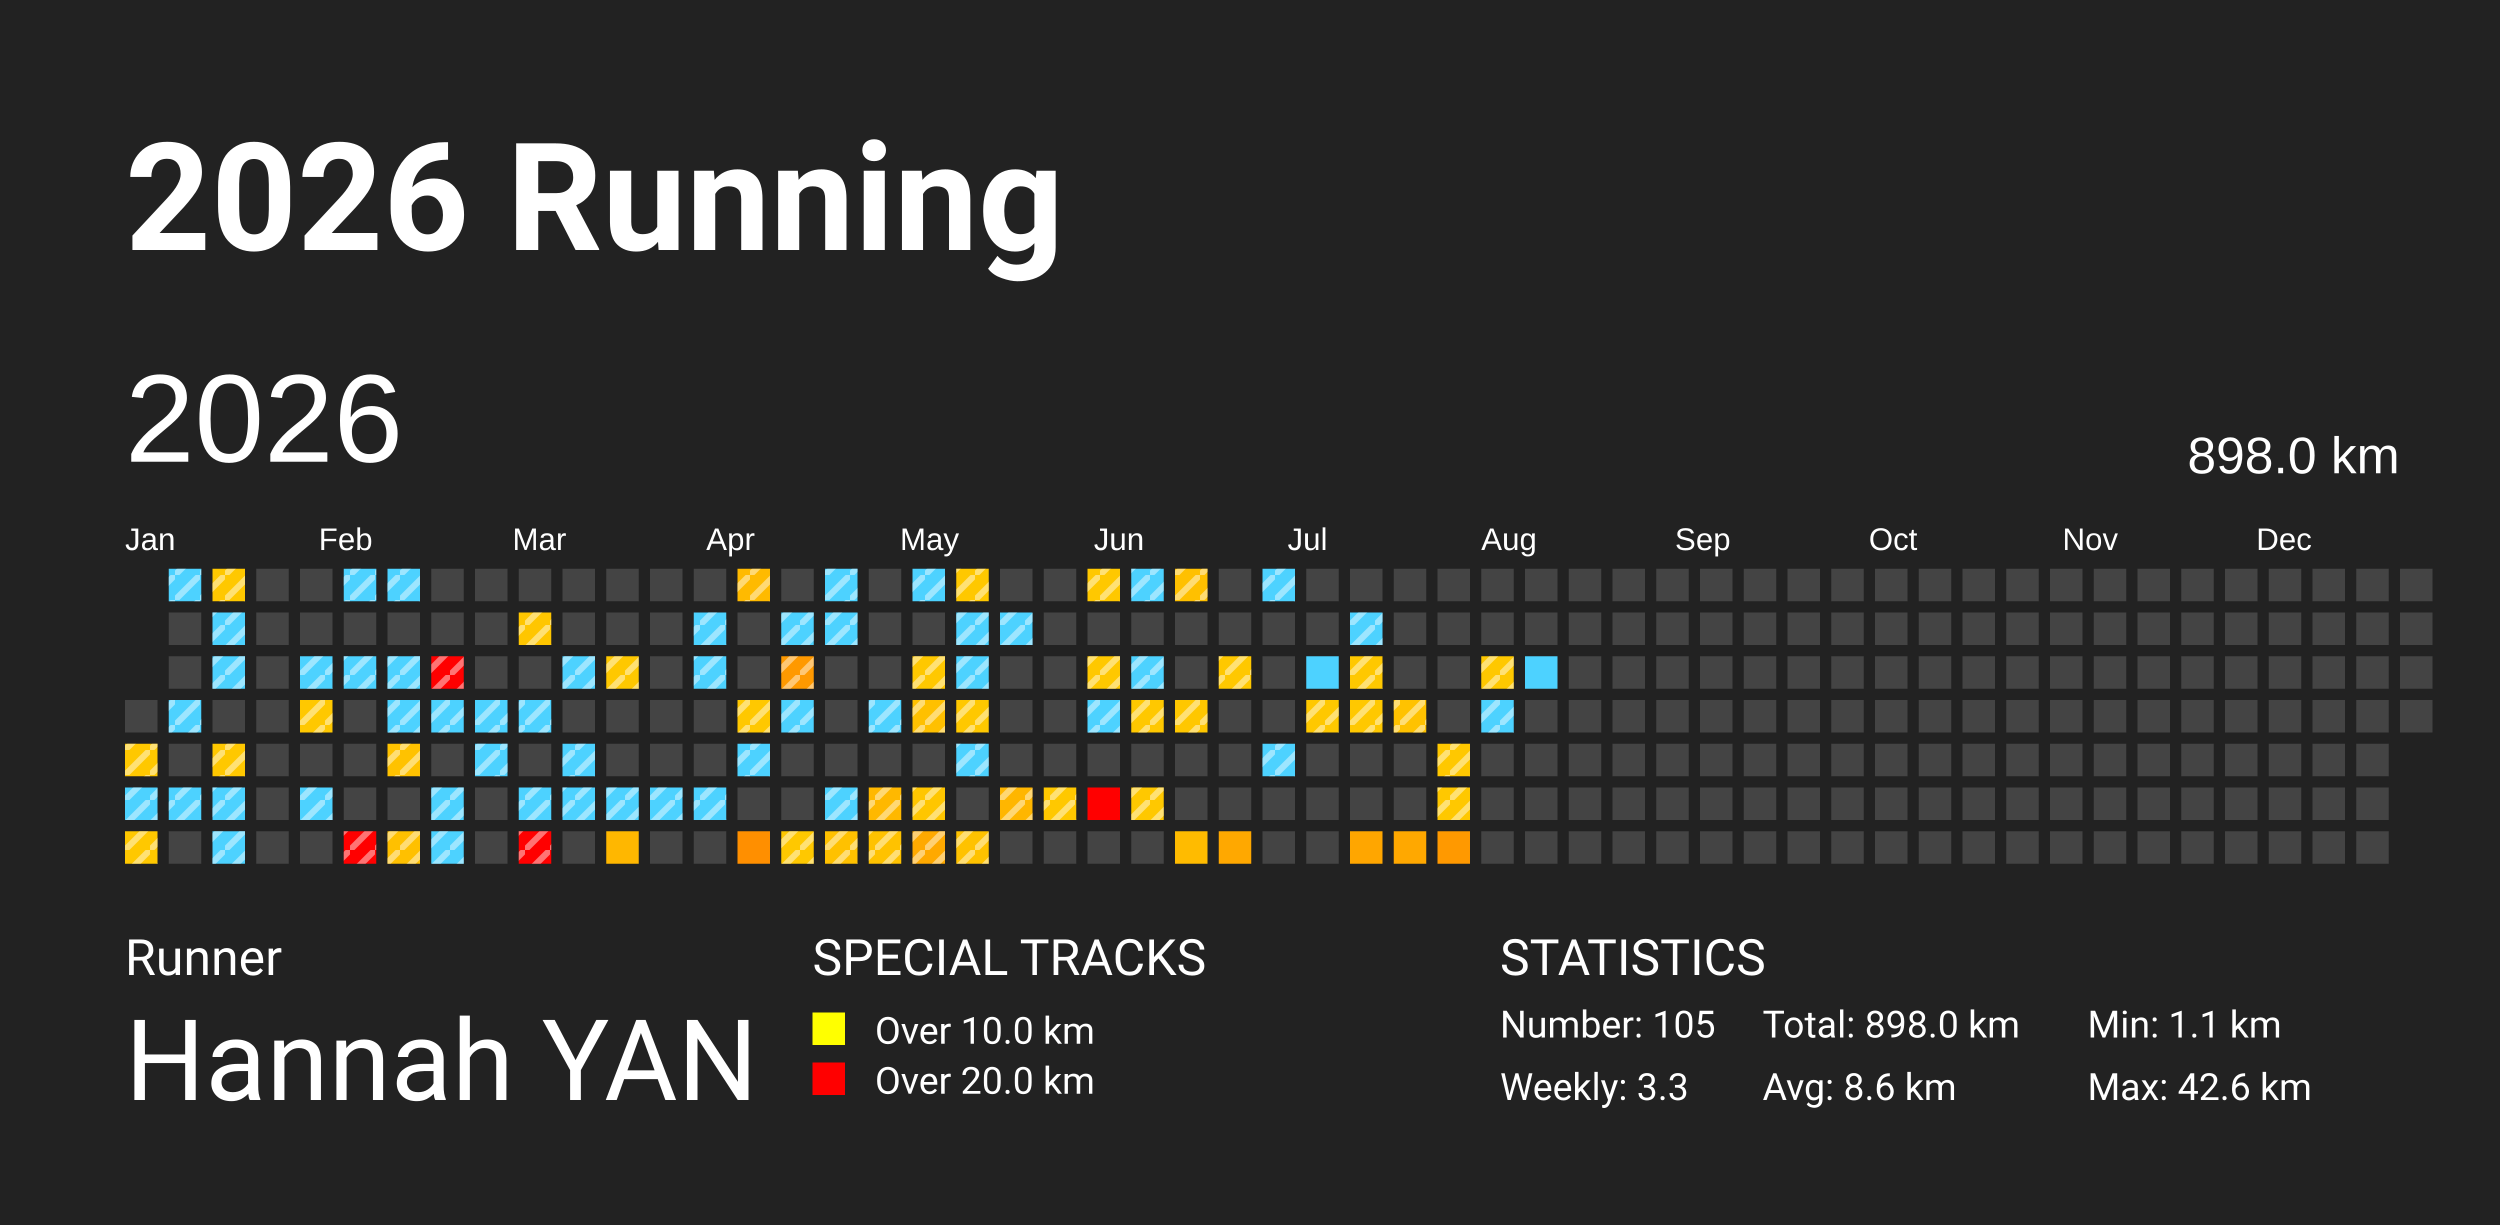
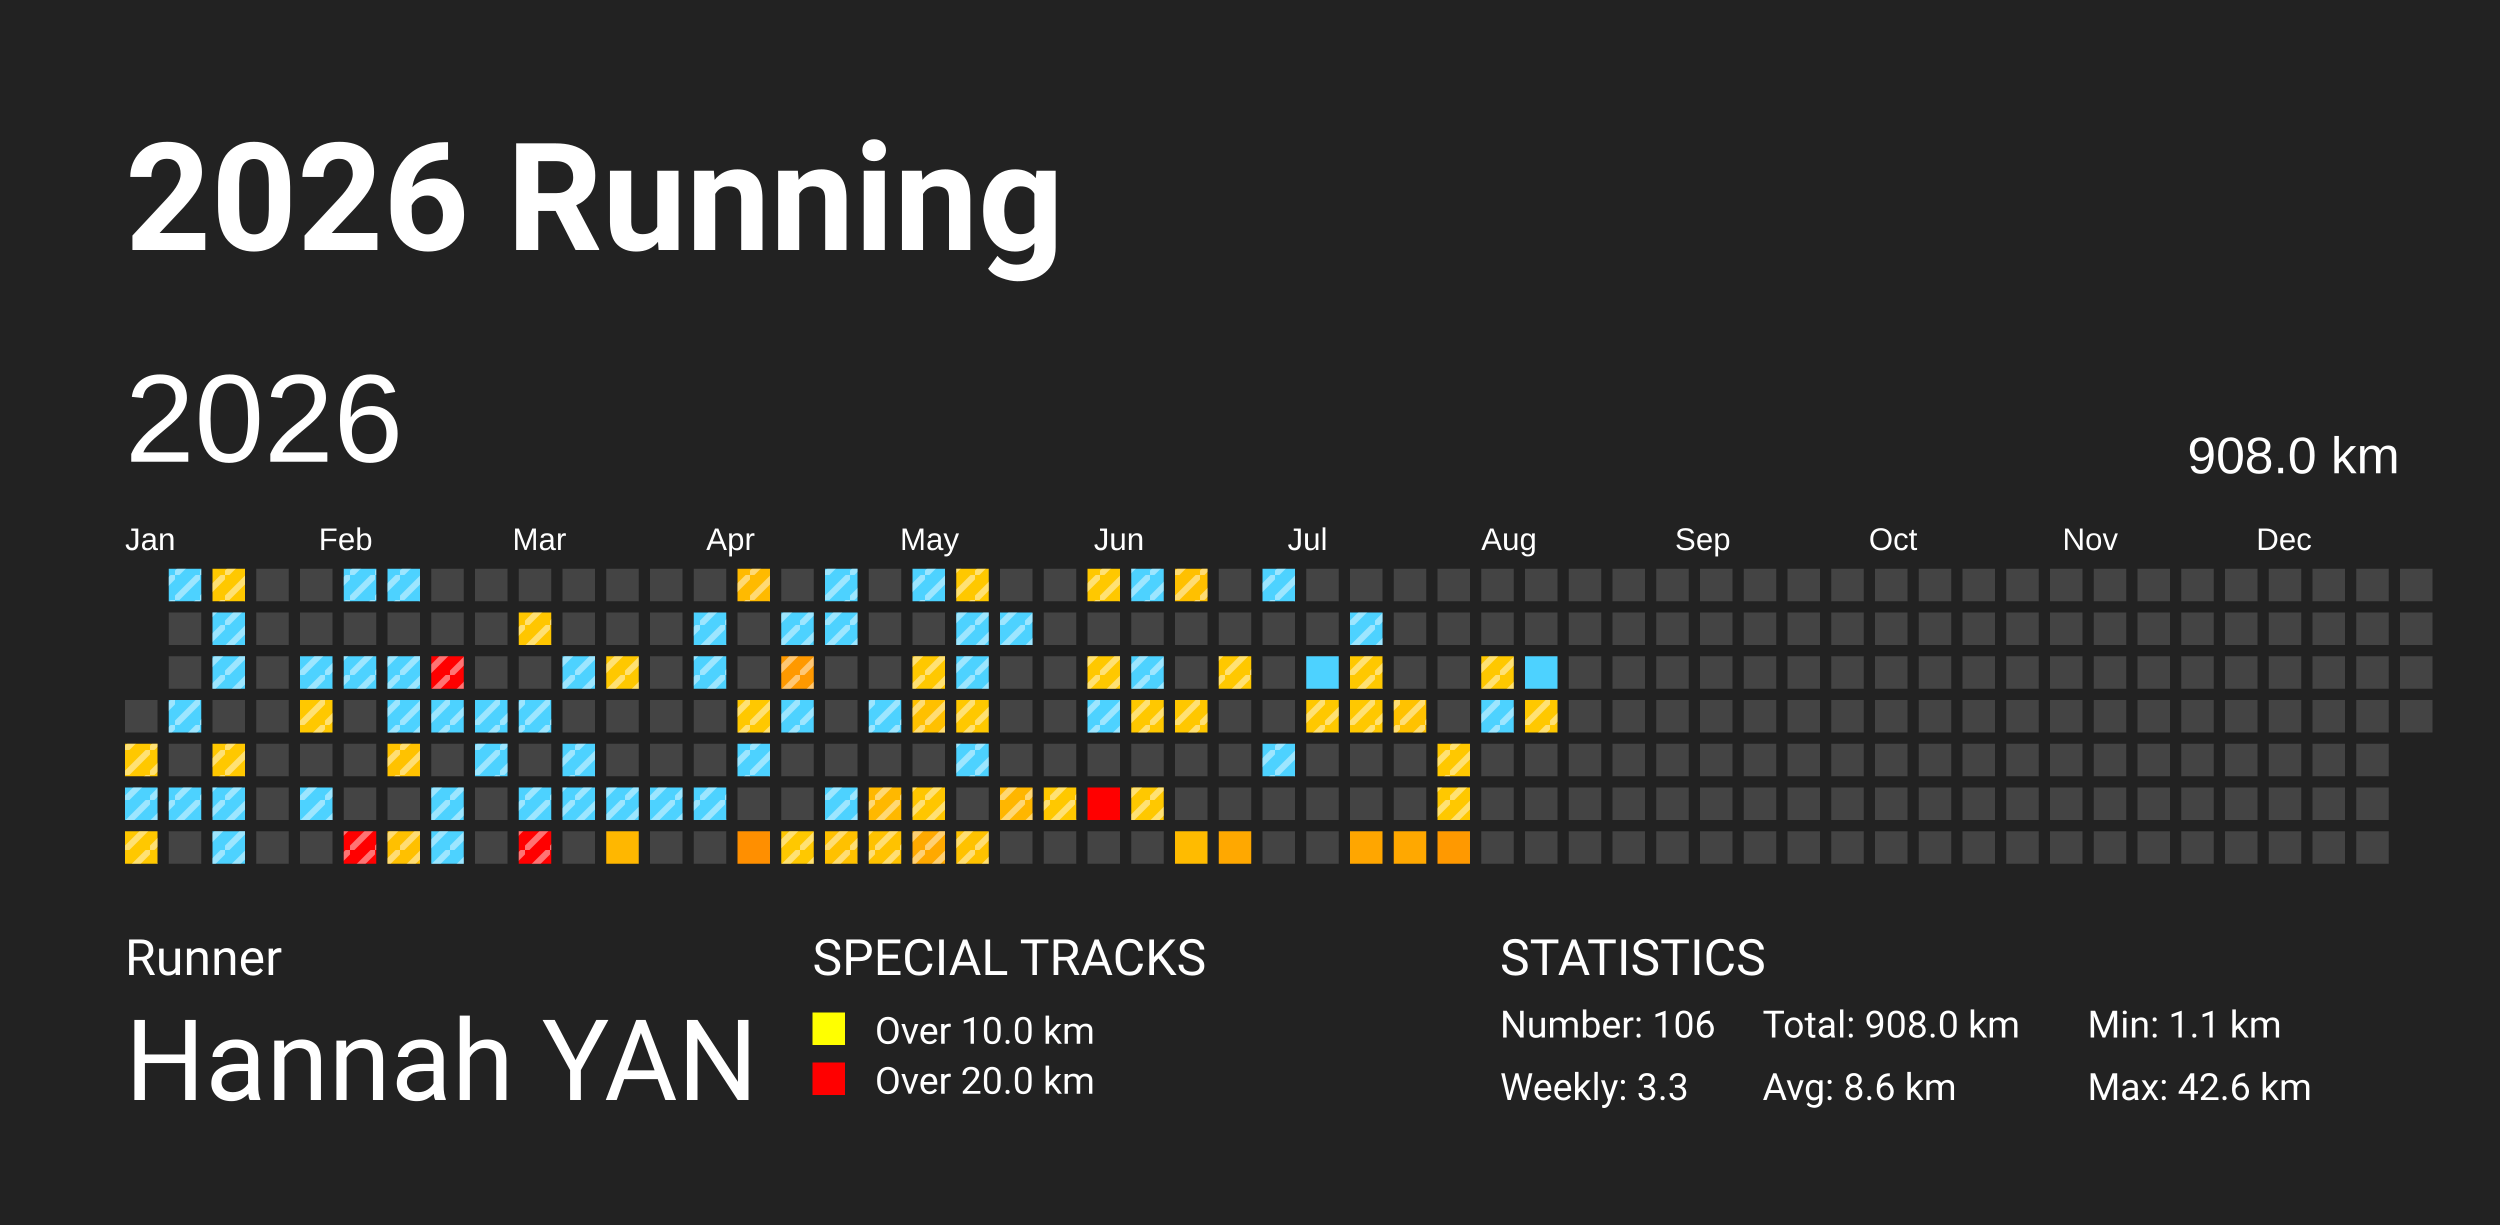
<svg xmlns="http://www.w3.org/2000/svg" baseProfile="full" height="98mm" version="1.1" viewBox="0,0,200,98" width="200mm">
  <defs>
    <pattern height="2" id="indoor-stripe" patternUnits="userSpaceOnUse" width="2">
      <line stroke="white" stroke-opacity="0.45" stroke-width="0.5" x1="0" x2="2" y1="2" y2="0" />
    </pattern>
  </defs>
  <rect fill="#222222" height="98" width="200" x="0" y="0" />
  <text fill="#FFFFFF" style="font-size:12px; font-family:-apple-system, BlinkMacSystemFont, 'Segoe UI', Roboto, 'Helvetica Neue', Arial, sans-serif; font-weight:bold;" x="10" y="20">2026 Running</text>
  <text fill="#FFFFFF" style="font-size:4px; font-family:-apple-system, BlinkMacSystemFont, 'Segoe UI', Roboto, 'Helvetica Neue', Arial, sans-serif;" x="10" y="78">Runner</text>
  <text fill="#FFFFFF" style="font-size:9px; font-family:-apple-system, BlinkMacSystemFont, 'Segoe UI', Roboto, 'Helvetica Neue', Arial, sans-serif;" x="10" y="88">Hannah YAN</text>
  <text fill="#FFFFFF" style="font-size:4px; font-family:-apple-system, BlinkMacSystemFont, 'Segoe UI', Roboto, 'Helvetica Neue', Arial, sans-serif;" x="65" y="78">SPECIAL TRACKS</text>
  <rect fill="yellow" height="2.6" width="2.6" x="65" y="81" />
  <text fill="#FFFFFF" style="font-size:3px; font-family:-apple-system, BlinkMacSystemFont, 'Segoe UI', Roboto, 'Helvetica Neue', Arial, sans-serif;" x="70" y="83.5">Over 10.0 km</text>
  <rect fill="red" height="2.6" width="2.6" x="65" y="85" />
  <text fill="#FFFFFF" style="font-size:3px; font-family:-apple-system, BlinkMacSystemFont, 'Segoe UI', Roboto, 'Helvetica Neue', Arial, sans-serif;" x="70" y="87.5">Over 20.0 km</text>
  <text fill="#FFFFFF" style="font-size:4px; font-family:-apple-system, BlinkMacSystemFont, 'Segoe UI', Roboto, 'Helvetica Neue', Arial, sans-serif;" x="120" y="78">STATISTICS</text>
-   <text fill="#FFFFFF" style="font-size:3px; font-family:-apple-system, BlinkMacSystemFont, 'Segoe UI', Roboto, 'Helvetica Neue', Arial, sans-serif;" x="120" y="83">Number: 105</text>
+   <text fill="#FFFFFF" style="font-size:3px; font-family:-apple-system, BlinkMacSystemFont, 'Segoe UI', Roboto, 'Helvetica Neue', Arial, sans-serif;" x="120" y="83">Number: 106</text>
  <text fill="#FFFFFF" style="font-size:3px; font-family:-apple-system, BlinkMacSystemFont, 'Segoe UI', Roboto, 'Helvetica Neue', Arial, sans-serif;" x="120" y="88">Weekly: 3.3</text>
-   <text fill="#FFFFFF" style="font-size:3px; font-family:-apple-system, BlinkMacSystemFont, 'Segoe UI', Roboto, 'Helvetica Neue', Arial, sans-serif;" x="141" y="83">Total: 898.0 km</text>
+   <text fill="#FFFFFF" style="font-size:3px; font-family:-apple-system, BlinkMacSystemFont, 'Segoe UI', Roboto, 'Helvetica Neue', Arial, sans-serif;" x="141" y="83">Total: 908.0 km</text>
  <text fill="#FFFFFF" style="font-size:3px; font-family:-apple-system, BlinkMacSystemFont, 'Segoe UI', Roboto, 'Helvetica Neue', Arial, sans-serif;" x="141" y="88">Avg: 8.6 km</text>
  <text fill="#FFFFFF" style="font-size:3px; font-family:-apple-system, BlinkMacSystemFont, 'Segoe UI', Roboto, 'Helvetica Neue', Arial, sans-serif;" x="167" y="83">Min: 1.1 km</text>
  <text fill="#FFFFFF" style="font-size:3px; font-family:-apple-system, BlinkMacSystemFont, 'Segoe UI', Roboto, 'Helvetica Neue', Arial, sans-serif;" x="167" y="88">Max: 42.6 km</text>
  <text dominant-baseline="hanging" fill="#FFFFFF" style="font-size:10.0px; font-family:Arial;" x="10" y="30">2026</text>
-   <text dominant-baseline="hanging" fill="#FFFFFF" style="font-size:4.125px; font-family:Arial;" x="175" y="35">898.0 km</text>
+   <text dominant-baseline="hanging" fill="#FFFFFF" style="font-size:4.125px; font-family:Arial;" x="175" y="35">908.0 km</text>
  <text fill="#FFFFFF" style="font-size:2.5px; font-family:Arial" x="10.0" y="44">Jan</text>
  <text fill="#FFFFFF" style="font-size:2.5px; font-family:Arial" x="25.5" y="44">Feb</text>
  <text fill="#FFFFFF" style="font-size:2.5px; font-family:Arial" x="41.0" y="44">Mar</text>
  <text fill="#FFFFFF" style="font-size:2.5px; font-family:Arial" x="56.5" y="44">Apr</text>
  <text fill="#FFFFFF" style="font-size:2.5px; font-family:Arial" x="72.0" y="44">May</text>
  <text fill="#FFFFFF" style="font-size:2.5px; font-family:Arial" x="87.5" y="44">Jun</text>
  <text fill="#FFFFFF" style="font-size:2.5px; font-family:Arial" x="103.0" y="44">Jul</text>
  <text fill="#FFFFFF" style="font-size:2.5px; font-family:Arial" x="118.5" y="44">Aug</text>
  <text fill="#FFFFFF" style="font-size:2.5px; font-family:Arial" x="134.0" y="44">Sep</text>
  <text fill="#FFFFFF" style="font-size:2.5px; font-family:Arial" x="149.5" y="44">Oct</text>
  <text fill="#FFFFFF" style="font-size:2.5px; font-family:Arial" x="165.0" y="44">Nov</text>
  <text fill="#FFFFFF" style="font-size:2.5px; font-family:Arial" x="180.5" y="44">Dec</text>
  <rect fill="#444444" height="2.6" width="2.6" x="10.0" y="56.0" />
  <rect fill="#ffc800" height="2.6" width="2.6" x="10.0" y="59.5" />
  <rect fill="url(#indoor-stripe)" height="2.6" style="pointer-events: none;" width="2.6" x="10.0" y="59.5" />
  <rect fill="#4dd2ff" height="2.6" width="2.6" x="10.0" y="63.0" />
  <rect fill="url(#indoor-stripe)" height="2.6" style="pointer-events: none;" width="2.6" x="10.0" y="63.0" />
  <rect fill="#ffc800" height="2.6" width="2.6" x="10.0" y="66.5" />
  <rect fill="url(#indoor-stripe)" height="2.6" style="pointer-events: none;" width="2.6" x="10.0" y="66.5" />
  <rect fill="#4dd2ff" height="2.6" width="2.6" x="13.5" y="45.5" />
  <rect fill="url(#indoor-stripe)" height="2.6" style="pointer-events: none;" width="2.6" x="13.5" y="45.5" />
  <rect fill="#444444" height="2.6" width="2.6" x="13.5" y="49.0" />
  <rect fill="#444444" height="2.6" width="2.6" x="13.5" y="52.5" />
  <rect fill="#4dd2ff" height="2.6" width="2.6" x="13.5" y="56.0" />
  <rect fill="url(#indoor-stripe)" height="2.6" style="pointer-events: none;" width="2.6" x="13.5" y="56.0" />
  <rect fill="#444444" height="2.6" width="2.6" x="13.5" y="59.5" />
  <rect fill="#4dd2ff" height="2.6" width="2.6" x="13.5" y="63.0" />
  <rect fill="url(#indoor-stripe)" height="2.6" style="pointer-events: none;" width="2.6" x="13.5" y="63.0" />
  <rect fill="#444444" height="2.6" width="2.6" x="13.5" y="66.5" />
  <rect fill="#ffc800" height="2.6" width="2.6" x="17.0" y="45.5" />
  <rect fill="url(#indoor-stripe)" height="2.6" style="pointer-events: none;" width="2.6" x="17.0" y="45.5" />
  <rect fill="#4dd2ff" height="2.6" width="2.6" x="17.0" y="49.0" />
  <rect fill="url(#indoor-stripe)" height="2.6" style="pointer-events: none;" width="2.6" x="17.0" y="49.0" />
  <rect fill="#4dd2ff" height="2.6" width="2.6" x="17.0" y="52.5" />
  <rect fill="url(#indoor-stripe)" height="2.6" style="pointer-events: none;" width="2.6" x="17.0" y="52.5" />
  <rect fill="#444444" height="2.6" width="2.6" x="17.0" y="56.0" />
  <rect fill="#ffc800" height="2.6" width="2.6" x="17.0" y="59.5" />
  <rect fill="url(#indoor-stripe)" height="2.6" style="pointer-events: none;" width="2.6" x="17.0" y="59.5" />
  <rect fill="#4dd2ff" height="2.6" width="2.6" x="17.0" y="63.0" />
  <rect fill="url(#indoor-stripe)" height="2.6" style="pointer-events: none;" width="2.6" x="17.0" y="63.0" />
  <rect fill="#4dd2ff" height="2.6" width="2.6" x="17.0" y="66.5" />
  <rect fill="url(#indoor-stripe)" height="2.6" style="pointer-events: none;" width="2.6" x="17.0" y="66.5" />
  <rect fill="#444444" height="2.6" width="2.6" x="20.5" y="45.5" />
  <rect fill="#444444" height="2.6" width="2.6" x="20.5" y="49.0" />
  <rect fill="#444444" height="2.6" width="2.6" x="20.5" y="52.5" />
  <rect fill="#444444" height="2.6" width="2.6" x="20.5" y="56.0" />
  <rect fill="#444444" height="2.6" width="2.6" x="20.5" y="59.5" />
  <rect fill="#444444" height="2.6" width="2.6" x="20.5" y="63.0" />
  <rect fill="#444444" height="2.6" width="2.6" x="20.5" y="66.5" />
  <rect fill="#444444" height="2.6" width="2.6" x="24.0" y="45.5" />
  <rect fill="#444444" height="2.6" width="2.6" x="24.0" y="49.0" />
  <rect fill="#4dd2ff" height="2.6" width="2.6" x="24.0" y="52.5" />
  <rect fill="url(#indoor-stripe)" height="2.6" style="pointer-events: none;" width="2.6" x="24.0" y="52.5" />
  <rect fill="#ffc800" height="2.6" width="2.6" x="24.0" y="56.0" />
  <rect fill="url(#indoor-stripe)" height="2.6" style="pointer-events: none;" width="2.6" x="24.0" y="56.0" />
  <rect fill="#444444" height="2.6" width="2.6" x="24.0" y="59.5" />
  <rect fill="#4dd2ff" height="2.6" width="2.6" x="24.0" y="63.0" />
  <rect fill="url(#indoor-stripe)" height="2.6" style="pointer-events: none;" width="2.6" x="24.0" y="63.0" />
  <rect fill="#444444" height="2.6" width="2.6" x="24.0" y="66.5" />
  <rect fill="#4dd2ff" height="2.6" width="2.6" x="27.5" y="45.5" />
  <rect fill="url(#indoor-stripe)" height="2.6" style="pointer-events: none;" width="2.6" x="27.5" y="45.5" />
  <rect fill="#444444" height="2.6" width="2.6" x="27.5" y="49.0" />
  <rect fill="#4dd2ff" height="2.6" width="2.6" x="27.5" y="52.5" />
  <rect fill="url(#indoor-stripe)" height="2.6" style="pointer-events: none;" width="2.6" x="27.5" y="52.5" />
  <rect fill="#444444" height="2.6" width="2.6" x="27.5" y="56.0" />
  <rect fill="#444444" height="2.6" width="2.6" x="27.5" y="59.5" />
  <rect fill="#444444" height="2.6" width="2.6" x="27.5" y="63.0" />
  <rect fill="red" height="2.6" width="2.6" x="27.5" y="66.5" />
  <rect fill="url(#indoor-stripe)" height="2.6" style="pointer-events: none;" width="2.6" x="27.5" y="66.5" />
  <rect fill="#4dd2ff" height="2.6" width="2.6" x="31.0" y="45.5" />
  <rect fill="url(#indoor-stripe)" height="2.6" style="pointer-events: none;" width="2.6" x="31.0" y="45.5" />
  <rect fill="#444444" height="2.6" width="2.6" x="31.0" y="49.0" />
  <rect fill="#4dd2ff" height="2.6" width="2.6" x="31.0" y="52.5" />
  <rect fill="url(#indoor-stripe)" height="2.6" style="pointer-events: none;" width="2.6" x="31.0" y="52.5" />
  <rect fill="#4dd2ff" height="2.6" width="2.6" x="31.0" y="56.0" />
  <rect fill="url(#indoor-stripe)" height="2.6" style="pointer-events: none;" width="2.6" x="31.0" y="56.0" />
  <rect fill="#ffc200" height="2.6" width="2.6" x="31.0" y="59.5" />
  <rect fill="url(#indoor-stripe)" height="2.6" style="pointer-events: none;" width="2.6" x="31.0" y="59.5" />
  <rect fill="#444444" height="2.6" width="2.6" x="31.0" y="63.0" />
  <rect fill="#ffc000" height="2.6" width="2.6" x="31.0" y="66.5" />
  <rect fill="url(#indoor-stripe)" height="2.6" style="pointer-events: none;" width="2.6" x="31.0" y="66.5" />
  <rect fill="#444444" height="2.6" width="2.6" x="34.5" y="45.5" />
  <rect fill="#444444" height="2.6" width="2.6" x="34.5" y="49.0" />
  <rect fill="red" height="2.6" width="2.6" x="34.5" y="52.5" />
  <rect fill="url(#indoor-stripe)" height="2.6" style="pointer-events: none;" width="2.6" x="34.5" y="52.5" />
  <rect fill="#4dd2ff" height="2.6" width="2.6" x="34.5" y="56.0" />
  <rect fill="url(#indoor-stripe)" height="2.6" style="pointer-events: none;" width="2.6" x="34.5" y="56.0" />
  <rect fill="#444444" height="2.6" width="2.6" x="34.5" y="59.5" />
  <rect fill="#4dd2ff" height="2.6" width="2.6" x="34.5" y="63.0" />
  <rect fill="url(#indoor-stripe)" height="2.6" style="pointer-events: none;" width="2.6" x="34.5" y="63.0" />
  <rect fill="#4dd2ff" height="2.6" width="2.6" x="34.5" y="66.5" />
  <rect fill="url(#indoor-stripe)" height="2.6" style="pointer-events: none;" width="2.6" x="34.5" y="66.5" />
  <rect fill="#444444" height="2.6" width="2.6" x="38.0" y="45.5" />
  <rect fill="#444444" height="2.6" width="2.6" x="38.0" y="49.0" />
  <rect fill="#444444" height="2.6" width="2.6" x="38.0" y="52.5" />
  <rect fill="#4dd2ff" height="2.6" width="2.6" x="38.0" y="56.0" />
  <rect fill="url(#indoor-stripe)" height="2.6" style="pointer-events: none;" width="2.6" x="38.0" y="56.0" />
  <rect fill="#4dd2ff" height="2.6" width="2.6" x="38.0" y="59.5" />
  <rect fill="url(#indoor-stripe)" height="2.6" style="pointer-events: none;" width="2.6" x="38.0" y="59.5" />
  <rect fill="#444444" height="2.6" width="2.6" x="38.0" y="63.0" />
  <rect fill="#444444" height="2.6" width="2.6" x="38.0" y="66.5" />
  <rect fill="#444444" height="2.6" width="2.6" x="41.5" y="45.5" />
  <rect fill="#ffc600" height="2.6" width="2.6" x="41.5" y="49.0" />
  <rect fill="url(#indoor-stripe)" height="2.6" style="pointer-events: none;" width="2.6" x="41.5" y="49.0" />
  <rect fill="#444444" height="2.6" width="2.6" x="41.5" y="52.5" />
  <rect fill="#4dd2ff" height="2.6" width="2.6" x="41.5" y="56.0" />
  <rect fill="url(#indoor-stripe)" height="2.6" style="pointer-events: none;" width="2.6" x="41.5" y="56.0" />
  <rect fill="#444444" height="2.6" width="2.6" x="41.5" y="59.5" />
  <rect fill="#4dd2ff" height="2.6" width="2.6" x="41.5" y="63.0" />
  <rect fill="url(#indoor-stripe)" height="2.6" style="pointer-events: none;" width="2.6" x="41.5" y="63.0" />
  <rect fill="red" height="2.6" width="2.6" x="41.5" y="66.5" />
  <rect fill="url(#indoor-stripe)" height="2.6" style="pointer-events: none;" width="2.6" x="41.5" y="66.5" />
  <rect fill="#444444" height="2.6" width="2.6" x="45.0" y="45.5" />
  <rect fill="#444444" height="2.6" width="2.6" x="45.0" y="49.0" />
  <rect fill="#4dd2ff" height="2.6" width="2.6" x="45.0" y="52.5" />
  <rect fill="url(#indoor-stripe)" height="2.6" style="pointer-events: none;" width="2.6" x="45.0" y="52.5" />
  <rect fill="#444444" height="2.6" width="2.6" x="45.0" y="56.0" />
  <rect fill="#4dd2ff" height="2.6" width="2.6" x="45.0" y="59.5" />
  <rect fill="url(#indoor-stripe)" height="2.6" style="pointer-events: none;" width="2.6" x="45.0" y="59.5" />
  <rect fill="#4dd2ff" height="2.6" width="2.6" x="45.0" y="63.0" />
  <rect fill="url(#indoor-stripe)" height="2.6" style="pointer-events: none;" width="2.6" x="45.0" y="63.0" />
  <rect fill="#444444" height="2.6" width="2.6" x="45.0" y="66.5" />
  <rect fill="#444444" height="2.6" width="2.6" x="48.5" y="45.5" />
  <rect fill="#444444" height="2.6" width="2.6" x="48.5" y="49.0" />
  <rect fill="#ffc800" height="2.6" width="2.6" x="48.5" y="52.5" />
  <rect fill="url(#indoor-stripe)" height="2.6" style="pointer-events: none;" width="2.6" x="48.5" y="52.5" />
  <rect fill="#444444" height="2.6" width="2.6" x="48.5" y="56.0" />
  <rect fill="#444444" height="2.6" width="2.6" x="48.5" y="59.5" />
  <rect fill="#4dd2ff" height="2.6" width="2.6" x="48.5" y="63.0" />
  <rect fill="url(#indoor-stripe)" height="2.6" style="pointer-events: none;" width="2.6" x="48.5" y="63.0" />
  <rect fill="#ffb700" height="2.6" width="2.6" x="48.5" y="66.5" />
  <rect fill="#444444" height="2.6" width="2.6" x="52.0" y="45.5" />
  <rect fill="#444444" height="2.6" width="2.6" x="52.0" y="49.0" />
  <rect fill="#444444" height="2.6" width="2.6" x="52.0" y="52.5" />
  <rect fill="#444444" height="2.6" width="2.6" x="52.0" y="56.0" />
  <rect fill="#444444" height="2.6" width="2.6" x="52.0" y="59.5" />
  <rect fill="#4dd2ff" height="2.6" width="2.6" x="52.0" y="63.0" />
  <rect fill="url(#indoor-stripe)" height="2.6" style="pointer-events: none;" width="2.6" x="52.0" y="63.0" />
  <rect fill="#444444" height="2.6" width="2.6" x="52.0" y="66.5" />
  <rect fill="#444444" height="2.6" width="2.6" x="55.5" y="45.5" />
  <rect fill="#4dd2ff" height="2.6" width="2.6" x="55.5" y="49.0" />
  <rect fill="url(#indoor-stripe)" height="2.6" style="pointer-events: none;" width="2.6" x="55.5" y="49.0" />
  <rect fill="#4dd2ff" height="2.6" width="2.6" x="55.5" y="52.5" />
  <rect fill="url(#indoor-stripe)" height="2.6" style="pointer-events: none;" width="2.6" x="55.5" y="52.5" />
  <rect fill="#444444" height="2.6" width="2.6" x="55.5" y="56.0" />
  <rect fill="#444444" height="2.6" width="2.6" x="55.5" y="59.5" />
  <rect fill="#4dd2ff" height="2.6" width="2.6" x="55.5" y="63.0" />
  <rect fill="url(#indoor-stripe)" height="2.6" style="pointer-events: none;" width="2.6" x="55.5" y="63.0" />
  <rect fill="#444444" height="2.6" width="2.6" x="55.5" y="66.5" />
  <rect fill="#ffba00" height="2.6" width="2.6" x="59.0" y="45.5" />
  <rect fill="url(#indoor-stripe)" height="2.6" style="pointer-events: none;" width="2.6" x="59.0" y="45.5" />
  <rect fill="#444444" height="2.6" width="2.6" x="59.0" y="49.0" />
  <rect fill="#444444" height="2.6" width="2.6" x="59.0" y="52.5" />
  <rect fill="#ffc800" height="2.6" width="2.6" x="59.0" y="56.0" />
  <rect fill="url(#indoor-stripe)" height="2.6" style="pointer-events: none;" width="2.6" x="59.0" y="56.0" />
  <rect fill="#4dd2ff" height="2.6" width="2.6" x="59.0" y="59.5" />
  <rect fill="url(#indoor-stripe)" height="2.6" style="pointer-events: none;" width="2.6" x="59.0" y="59.5" />
  <rect fill="#444444" height="2.6" width="2.6" x="59.0" y="63.0" />
  <rect fill="#ff8f00" height="2.6" width="2.6" x="59.0" y="66.5" />
  <rect fill="#444444" height="2.6" width="2.6" x="62.5" y="45.5" />
  <rect fill="#4dd2ff" height="2.6" width="2.6" x="62.5" y="49.0" />
  <rect fill="url(#indoor-stripe)" height="2.6" style="pointer-events: none;" width="2.6" x="62.5" y="49.0" />
  <rect fill="#ff9900" height="2.6" width="2.6" x="62.5" y="52.5" />
  <rect fill="url(#indoor-stripe)" height="2.6" style="pointer-events: none;" width="2.6" x="62.5" y="52.5" />
  <rect fill="#4dd2ff" height="2.6" width="2.6" x="62.5" y="56.0" />
  <rect fill="url(#indoor-stripe)" height="2.6" style="pointer-events: none;" width="2.6" x="62.5" y="56.0" />
  <rect fill="#444444" height="2.6" width="2.6" x="62.5" y="59.5" />
  <rect fill="#444444" height="2.6" width="2.6" x="62.5" y="63.0" />
  <rect fill="#ffc800" height="2.6" width="2.6" x="62.5" y="66.5" />
  <rect fill="url(#indoor-stripe)" height="2.6" style="pointer-events: none;" width="2.6" x="62.5" y="66.5" />
  <rect fill="#4dd2ff" height="2.6" width="2.6" x="66.0" y="45.5" />
  <rect fill="url(#indoor-stripe)" height="2.6" style="pointer-events: none;" width="2.6" x="66.0" y="45.5" />
  <rect fill="#4dd2ff" height="2.6" width="2.6" x="66.0" y="49.0" />
  <rect fill="url(#indoor-stripe)" height="2.6" style="pointer-events: none;" width="2.6" x="66.0" y="49.0" />
  <rect fill="#444444" height="2.6" width="2.6" x="66.0" y="52.5" />
  <rect fill="#444444" height="2.6" width="2.6" x="66.0" y="56.0" />
  <rect fill="#444444" height="2.6" width="2.6" x="66.0" y="59.5" />
  <rect fill="#4dd2ff" height="2.6" width="2.6" x="66.0" y="63.0" />
  <rect fill="url(#indoor-stripe)" height="2.6" style="pointer-events: none;" width="2.6" x="66.0" y="63.0" />
  <rect fill="#ffc100" height="2.6" width="2.6" x="66.0" y="66.5" />
  <rect fill="url(#indoor-stripe)" height="2.6" style="pointer-events: none;" width="2.6" x="66.0" y="66.5" />
  <rect fill="#444444" height="2.6" width="2.6" x="69.5" y="45.5" />
  <rect fill="#444444" height="2.6" width="2.6" x="69.5" y="49.0" />
  <rect fill="#444444" height="2.6" width="2.6" x="69.5" y="52.5" />
  <rect fill="#4dd2ff" height="2.6" width="2.6" x="69.5" y="56.0" />
  <rect fill="url(#indoor-stripe)" height="2.6" style="pointer-events: none;" width="2.6" x="69.5" y="56.0" />
  <rect fill="#444444" height="2.6" width="2.6" x="69.5" y="59.5" />
  <rect fill="#ffb800" height="2.6" width="2.6" x="69.5" y="63.0" />
  <rect fill="url(#indoor-stripe)" height="2.6" style="pointer-events: none;" width="2.6" x="69.5" y="63.0" />
  <rect fill="#ffc200" height="2.6" width="2.6" x="69.5" y="66.5" />
  <rect fill="url(#indoor-stripe)" height="2.6" style="pointer-events: none;" width="2.6" x="69.5" y="66.5" />
  <rect fill="#4dd2ff" height="2.6" width="2.6" x="73.0" y="45.5" />
  <rect fill="url(#indoor-stripe)" height="2.6" style="pointer-events: none;" width="2.6" x="73.0" y="45.5" />
  <rect fill="#444444" height="2.6" width="2.6" x="73.0" y="49.0" />
  <rect fill="#ffc800" height="2.6" width="2.6" x="73.0" y="52.5" />
  <rect fill="url(#indoor-stripe)" height="2.6" style="pointer-events: none;" width="2.6" x="73.0" y="52.5" />
  <rect fill="#ffc000" height="2.6" width="2.6" x="73.0" y="56.0" />
  <rect fill="url(#indoor-stripe)" height="2.6" style="pointer-events: none;" width="2.6" x="73.0" y="56.0" />
  <rect fill="#444444" height="2.6" width="2.6" x="73.0" y="59.5" />
  <rect fill="#ffc600" height="2.6" width="2.6" x="73.0" y="63.0" />
  <rect fill="url(#indoor-stripe)" height="2.6" style="pointer-events: none;" width="2.6" x="73.0" y="63.0" />
  <rect fill="#ffa900" height="2.6" width="2.6" x="73.0" y="66.5" />
  <rect fill="url(#indoor-stripe)" height="2.6" style="pointer-events: none;" width="2.6" x="73.0" y="66.5" />
  <rect fill="#ffc800" height="2.6" width="2.6" x="76.5" y="45.5" />
  <rect fill="url(#indoor-stripe)" height="2.6" style="pointer-events: none;" width="2.6" x="76.5" y="45.5" />
  <rect fill="#4dd2ff" height="2.6" width="2.6" x="76.5" y="49.0" />
  <rect fill="url(#indoor-stripe)" height="2.6" style="pointer-events: none;" width="2.6" x="76.5" y="49.0" />
  <rect fill="#4dd2ff" height="2.6" width="2.6" x="76.5" y="52.5" />
  <rect fill="url(#indoor-stripe)" height="2.6" style="pointer-events: none;" width="2.6" x="76.5" y="52.5" />
  <rect fill="#ffc800" height="2.6" width="2.6" x="76.5" y="56.0" />
  <rect fill="url(#indoor-stripe)" height="2.6" style="pointer-events: none;" width="2.6" x="76.5" y="56.0" />
  <rect fill="#4dd2ff" height="2.6" width="2.6" x="76.5" y="59.5" />
  <rect fill="url(#indoor-stripe)" height="2.6" style="pointer-events: none;" width="2.6" x="76.5" y="59.5" />
  <rect fill="#444444" height="2.6" width="2.6" x="76.5" y="63.0" />
  <rect fill="#ffc200" height="2.6" width="2.6" x="76.5" y="66.5" />
  <rect fill="url(#indoor-stripe)" height="2.6" style="pointer-events: none;" width="2.6" x="76.5" y="66.5" />
  <rect fill="#444444" height="2.6" width="2.6" x="80.0" y="45.5" />
  <rect fill="#4dd2ff" height="2.6" width="2.6" x="80.0" y="49.0" />
  <rect fill="url(#indoor-stripe)" height="2.6" style="pointer-events: none;" width="2.6" x="80.0" y="49.0" />
  <rect fill="#444444" height="2.6" width="2.6" x="80.0" y="52.5" />
  <rect fill="#444444" height="2.6" width="2.6" x="80.0" y="56.0" />
  <rect fill="#444444" height="2.6" width="2.6" x="80.0" y="59.5" />
  <rect fill="#ffb600" height="2.6" width="2.6" x="80.0" y="63.0" />
  <rect fill="url(#indoor-stripe)" height="2.6" style="pointer-events: none;" width="2.6" x="80.0" y="63.0" />
  <rect fill="#444444" height="2.6" width="2.6" x="80.0" y="66.5" />
  <rect fill="#444444" height="2.6" width="2.6" x="83.5" y="45.5" />
  <rect fill="#444444" height="2.6" width="2.6" x="83.5" y="49.0" />
  <rect fill="#444444" height="2.6" width="2.6" x="83.5" y="52.5" />
  <rect fill="#444444" height="2.6" width="2.6" x="83.5" y="56.0" />
  <rect fill="#444444" height="2.6" width="2.6" x="83.5" y="59.5" />
  <rect fill="#ffc800" height="2.6" width="2.6" x="83.5" y="63.0" />
  <rect fill="url(#indoor-stripe)" height="2.6" style="pointer-events: none;" width="2.6" x="83.5" y="63.0" />
  <rect fill="#444444" height="2.6" width="2.6" x="83.5" y="66.5" />
  <rect fill="#ffc800" height="2.6" width="2.6" x="87.0" y="45.5" />
  <rect fill="url(#indoor-stripe)" height="2.6" style="pointer-events: none;" width="2.6" x="87.0" y="45.5" />
  <rect fill="#444444" height="2.6" width="2.6" x="87.0" y="49.0" />
  <rect fill="#ffc800" height="2.6" width="2.6" x="87.0" y="52.5" />
  <rect fill="url(#indoor-stripe)" height="2.6" style="pointer-events: none;" width="2.6" x="87.0" y="52.5" />
  <rect fill="#4dd2ff" height="2.6" width="2.6" x="87.0" y="56.0" />
  <rect fill="url(#indoor-stripe)" height="2.6" style="pointer-events: none;" width="2.6" x="87.0" y="56.0" />
  <rect fill="#444444" height="2.6" width="2.6" x="87.0" y="59.5" />
  <rect fill="red" height="2.6" width="2.6" x="87.0" y="63.0" />
  <rect fill="#444444" height="2.6" width="2.6" x="87.0" y="66.5" />
  <rect fill="#4dd2ff" height="2.6" width="2.6" x="90.5" y="45.5" />
  <rect fill="url(#indoor-stripe)" height="2.6" style="pointer-events: none;" width="2.6" x="90.5" y="45.5" />
  <rect fill="#444444" height="2.6" width="2.6" x="90.5" y="49.0" />
  <rect fill="#4dd2ff" height="2.6" width="2.6" x="90.5" y="52.5" />
  <rect fill="url(#indoor-stripe)" height="2.6" style="pointer-events: none;" width="2.6" x="90.5" y="52.5" />
  <rect fill="#ffc800" height="2.6" width="2.6" x="90.5" y="56.0" />
  <rect fill="url(#indoor-stripe)" height="2.6" style="pointer-events: none;" width="2.6" x="90.5" y="56.0" />
  <rect fill="#444444" height="2.6" width="2.6" x="90.5" y="59.5" />
  <rect fill="#ffc800" height="2.6" width="2.6" x="90.5" y="63.0" />
  <rect fill="url(#indoor-stripe)" height="2.6" style="pointer-events: none;" width="2.6" x="90.5" y="63.0" />
  <rect fill="#444444" height="2.6" width="2.6" x="90.5" y="66.5" />
  <rect fill="#ffc000" height="2.6" width="2.6" x="94.0" y="45.5" />
  <rect fill="url(#indoor-stripe)" height="2.6" style="pointer-events: none;" width="2.6" x="94.0" y="45.5" />
  <rect fill="#444444" height="2.6" width="2.6" x="94.0" y="49.0" />
  <rect fill="#444444" height="2.6" width="2.6" x="94.0" y="52.5" />
  <rect fill="#ffc700" height="2.6" width="2.6" x="94.0" y="56.0" />
  <rect fill="url(#indoor-stripe)" height="2.6" style="pointer-events: none;" width="2.6" x="94.0" y="56.0" />
  <rect fill="#444444" height="2.6" width="2.6" x="94.0" y="59.5" />
  <rect fill="#444444" height="2.6" width="2.6" x="94.0" y="63.0" />
  <rect fill="#ffbb00" height="2.6" width="2.6" x="94.0" y="66.5" />
  <rect fill="#444444" height="2.6" width="2.6" x="97.5" y="45.5" />
  <rect fill="#444444" height="2.6" width="2.6" x="97.5" y="49.0" />
  <rect fill="#ffc800" height="2.6" width="2.6" x="97.5" y="52.5" />
  <rect fill="url(#indoor-stripe)" height="2.6" style="pointer-events: none;" width="2.6" x="97.5" y="52.5" />
  <rect fill="#444444" height="2.6" width="2.6" x="97.5" y="56.0" />
  <rect fill="#444444" height="2.6" width="2.6" x="97.5" y="59.5" />
  <rect fill="#444444" height="2.6" width="2.6" x="97.5" y="63.0" />
  <rect fill="#ffa800" height="2.6" width="2.6" x="97.5" y="66.5" />
  <rect fill="#4dd2ff" height="2.6" width="2.6" x="101.0" y="45.5" />
  <rect fill="url(#indoor-stripe)" height="2.6" style="pointer-events: none;" width="2.6" x="101.0" y="45.5" />
  <rect fill="#444444" height="2.6" width="2.6" x="101.0" y="49.0" />
  <rect fill="#444444" height="2.6" width="2.6" x="101.0" y="52.5" />
  <rect fill="#444444" height="2.6" width="2.6" x="101.0" y="56.0" />
  <rect fill="#4dd2ff" height="2.6" width="2.6" x="101.0" y="59.5" />
  <rect fill="url(#indoor-stripe)" height="2.6" style="pointer-events: none;" width="2.6" x="101.0" y="59.5" />
  <rect fill="#444444" height="2.6" width="2.6" x="101.0" y="63.0" />
  <rect fill="#444444" height="2.6" width="2.6" x="101.0" y="66.5" />
  <rect fill="#444444" height="2.6" width="2.6" x="104.5" y="45.5" />
  <rect fill="#444444" height="2.6" width="2.6" x="104.5" y="49.0" />
  <rect fill="#4dd2ff" height="2.6" width="2.6" x="104.5" y="52.5" />
  <rect fill="#ffc800" height="2.6" width="2.6" x="104.5" y="56.0" />
  <rect fill="url(#indoor-stripe)" height="2.6" style="pointer-events: none;" width="2.6" x="104.5" y="56.0" />
  <rect fill="#444444" height="2.6" width="2.6" x="104.5" y="59.5" />
  <rect fill="#444444" height="2.6" width="2.6" x="104.5" y="63.0" />
  <rect fill="#444444" height="2.6" width="2.6" x="104.5" y="66.5" />
  <rect fill="#444444" height="2.6" width="2.6" x="108.0" y="45.5" />
  <rect fill="#4dd2ff" height="2.6" width="2.6" x="108.0" y="49.0" />
  <rect fill="url(#indoor-stripe)" height="2.6" style="pointer-events: none;" width="2.6" x="108.0" y="49.0" />
  <rect fill="#ffc800" height="2.6" width="2.6" x="108.0" y="52.5" />
  <rect fill="url(#indoor-stripe)" height="2.6" style="pointer-events: none;" width="2.6" x="108.0" y="52.5" />
  <rect fill="#ffc800" height="2.6" width="2.6" x="108.0" y="56.0" />
  <rect fill="url(#indoor-stripe)" height="2.6" style="pointer-events: none;" width="2.6" x="108.0" y="56.0" />
  <rect fill="#444444" height="2.6" width="2.6" x="108.0" y="59.5" />
  <rect fill="#444444" height="2.6" width="2.6" x="108.0" y="63.0" />
  <rect fill="#ffa600" height="2.6" width="2.6" x="108.0" y="66.5" />
  <rect fill="#444444" height="2.6" width="2.6" x="111.5" y="45.5" />
  <rect fill="#444444" height="2.6" width="2.6" x="111.5" y="49.0" />
  <rect fill="#444444" height="2.6" width="2.6" x="111.5" y="52.5" />
  <rect fill="#ffc200" height="2.6" width="2.6" x="111.5" y="56.0" />
  <rect fill="url(#indoor-stripe)" height="2.6" style="pointer-events: none;" width="2.6" x="111.5" y="56.0" />
  <rect fill="#444444" height="2.6" width="2.6" x="111.5" y="59.5" />
  <rect fill="#444444" height="2.6" width="2.6" x="111.5" y="63.0" />
  <rect fill="#ffa800" height="2.6" width="2.6" x="111.5" y="66.5" />
  <rect fill="#444444" height="2.6" width="2.6" x="115.0" y="45.5" />
  <rect fill="#444444" height="2.6" width="2.6" x="115.0" y="49.0" />
  <rect fill="#444444" height="2.6" width="2.6" x="115.0" y="52.5" />
  <rect fill="#444444" height="2.6" width="2.6" x="115.0" y="56.0" />
  <rect fill="#ffc800" height="2.6" width="2.6" x="115.0" y="59.5" />
  <rect fill="url(#indoor-stripe)" height="2.6" style="pointer-events: none;" width="2.6" x="115.0" y="59.5" />
  <rect fill="#ffc800" height="2.6" width="2.6" x="115.0" y="63.0" />
  <rect fill="url(#indoor-stripe)" height="2.6" style="pointer-events: none;" width="2.6" x="115.0" y="63.0" />
  <rect fill="#ff9900" height="2.6" width="2.6" x="115.0" y="66.5" />
  <rect fill="#444444" height="2.6" width="2.6" x="118.5" y="45.5" />
  <rect fill="#444444" height="2.6" width="2.6" x="118.5" y="49.0" />
  <rect fill="#ffc800" height="2.6" width="2.6" x="118.5" y="52.5" />
  <rect fill="url(#indoor-stripe)" height="2.6" style="pointer-events: none;" width="2.6" x="118.5" y="52.5" />
  <rect fill="#4dd2ff" height="2.6" width="2.6" x="118.5" y="56.0" />
  <rect fill="url(#indoor-stripe)" height="2.6" style="pointer-events: none;" width="2.6" x="118.5" y="56.0" />
  <rect fill="#444444" height="2.6" width="2.6" x="118.5" y="59.5" />
  <rect fill="#444444" height="2.6" width="2.6" x="118.5" y="63.0" />
  <rect fill="#444444" height="2.6" width="2.6" x="118.5" y="66.5" />
  <rect fill="#444444" height="2.6" width="2.6" x="122.0" y="45.5" />
  <rect fill="#444444" height="2.6" width="2.6" x="122.0" y="49.0" />
  <rect fill="#4dd2ff" height="2.6" width="2.6" x="122.0" y="52.5" />
-   <rect fill="#444444" height="2.6" width="2.6" x="122.0" y="56.0" />
+   <rect fill="#ffc800" height="2.6" width="2.6" x="122.0" y="56.0" />
+   <rect fill="url(#indoor-stripe)" height="2.6" style="pointer-events: none;" width="2.6" x="122.0" y="56.0" />
  <rect fill="#444444" height="2.6" width="2.6" x="122.0" y="59.5" />
  <rect fill="#444444" height="2.6" width="2.6" x="122.0" y="63.0" />
  <rect fill="#444444" height="2.6" width="2.6" x="122.0" y="66.5" />
  <rect fill="#444444" height="2.6" width="2.6" x="125.5" y="45.5" />
  <rect fill="#444444" height="2.6" width="2.6" x="125.5" y="49.0" />
  <rect fill="#444444" height="2.6" width="2.6" x="125.5" y="52.5" />
  <rect fill="#444444" height="2.6" width="2.6" x="125.5" y="56.0" />
  <rect fill="#444444" height="2.6" width="2.6" x="125.5" y="59.5" />
  <rect fill="#444444" height="2.6" width="2.6" x="125.5" y="63.0" />
  <rect fill="#444444" height="2.6" width="2.6" x="125.5" y="66.5" />
  <rect fill="#444444" height="2.6" width="2.6" x="129.0" y="45.5" />
  <rect fill="#444444" height="2.6" width="2.6" x="129.0" y="49.0" />
  <rect fill="#444444" height="2.6" width="2.6" x="129.0" y="52.5" />
  <rect fill="#444444" height="2.6" width="2.6" x="129.0" y="56.0" />
  <rect fill="#444444" height="2.6" width="2.6" x="129.0" y="59.5" />
  <rect fill="#444444" height="2.6" width="2.6" x="129.0" y="63.0" />
  <rect fill="#444444" height="2.6" width="2.6" x="129.0" y="66.5" />
  <rect fill="#444444" height="2.6" width="2.6" x="132.5" y="45.5" />
  <rect fill="#444444" height="2.6" width="2.6" x="132.5" y="49.0" />
  <rect fill="#444444" height="2.6" width="2.6" x="132.5" y="52.5" />
  <rect fill="#444444" height="2.6" width="2.6" x="132.5" y="56.0" />
  <rect fill="#444444" height="2.6" width="2.6" x="132.5" y="59.5" />
  <rect fill="#444444" height="2.6" width="2.6" x="132.5" y="63.0" />
  <rect fill="#444444" height="2.6" width="2.6" x="132.5" y="66.5" />
  <rect fill="#444444" height="2.6" width="2.6" x="136.0" y="45.5" />
  <rect fill="#444444" height="2.6" width="2.6" x="136.0" y="49.0" />
  <rect fill="#444444" height="2.6" width="2.6" x="136.0" y="52.5" />
  <rect fill="#444444" height="2.6" width="2.6" x="136.0" y="56.0" />
  <rect fill="#444444" height="2.6" width="2.6" x="136.0" y="59.5" />
  <rect fill="#444444" height="2.6" width="2.6" x="136.0" y="63.0" />
  <rect fill="#444444" height="2.6" width="2.6" x="136.0" y="66.5" />
  <rect fill="#444444" height="2.6" width="2.6" x="139.5" y="45.5" />
  <rect fill="#444444" height="2.6" width="2.6" x="139.5" y="49.0" />
  <rect fill="#444444" height="2.6" width="2.6" x="139.5" y="52.5" />
  <rect fill="#444444" height="2.6" width="2.6" x="139.5" y="56.0" />
  <rect fill="#444444" height="2.6" width="2.6" x="139.5" y="59.5" />
  <rect fill="#444444" height="2.6" width="2.6" x="139.5" y="63.0" />
  <rect fill="#444444" height="2.6" width="2.6" x="139.5" y="66.5" />
  <rect fill="#444444" height="2.6" width="2.6" x="143.0" y="45.5" />
  <rect fill="#444444" height="2.6" width="2.6" x="143.0" y="49.0" />
  <rect fill="#444444" height="2.6" width="2.6" x="143.0" y="52.5" />
  <rect fill="#444444" height="2.6" width="2.6" x="143.0" y="56.0" />
  <rect fill="#444444" height="2.6" width="2.6" x="143.0" y="59.5" />
  <rect fill="#444444" height="2.6" width="2.6" x="143.0" y="63.0" />
  <rect fill="#444444" height="2.6" width="2.6" x="143.0" y="66.5" />
  <rect fill="#444444" height="2.6" width="2.6" x="146.5" y="45.5" />
  <rect fill="#444444" height="2.6" width="2.6" x="146.5" y="49.0" />
  <rect fill="#444444" height="2.6" width="2.6" x="146.5" y="52.5" />
  <rect fill="#444444" height="2.6" width="2.6" x="146.5" y="56.0" />
  <rect fill="#444444" height="2.6" width="2.6" x="146.5" y="59.5" />
  <rect fill="#444444" height="2.6" width="2.6" x="146.5" y="63.0" />
  <rect fill="#444444" height="2.6" width="2.6" x="146.5" y="66.5" />
  <rect fill="#444444" height="2.6" width="2.6" x="150.0" y="45.5" />
  <rect fill="#444444" height="2.6" width="2.6" x="150.0" y="49.0" />
  <rect fill="#444444" height="2.6" width="2.6" x="150.0" y="52.5" />
  <rect fill="#444444" height="2.6" width="2.6" x="150.0" y="56.0" />
  <rect fill="#444444" height="2.6" width="2.6" x="150.0" y="59.5" />
  <rect fill="#444444" height="2.6" width="2.6" x="150.0" y="63.0" />
  <rect fill="#444444" height="2.6" width="2.6" x="150.0" y="66.5" />
  <rect fill="#444444" height="2.6" width="2.6" x="153.5" y="45.5" />
  <rect fill="#444444" height="2.6" width="2.6" x="153.5" y="49.0" />
  <rect fill="#444444" height="2.6" width="2.6" x="153.5" y="52.5" />
  <rect fill="#444444" height="2.6" width="2.6" x="153.5" y="56.0" />
  <rect fill="#444444" height="2.6" width="2.6" x="153.5" y="59.5" />
  <rect fill="#444444" height="2.6" width="2.6" x="153.5" y="63.0" />
  <rect fill="#444444" height="2.6" width="2.6" x="153.5" y="66.5" />
  <rect fill="#444444" height="2.6" width="2.6" x="157.0" y="45.5" />
  <rect fill="#444444" height="2.6" width="2.6" x="157.0" y="49.0" />
  <rect fill="#444444" height="2.6" width="2.6" x="157.0" y="52.5" />
  <rect fill="#444444" height="2.6" width="2.6" x="157.0" y="56.0" />
  <rect fill="#444444" height="2.6" width="2.6" x="157.0" y="59.5" />
  <rect fill="#444444" height="2.6" width="2.6" x="157.0" y="63.0" />
  <rect fill="#444444" height="2.6" width="2.6" x="157.0" y="66.5" />
  <rect fill="#444444" height="2.6" width="2.6" x="160.5" y="45.5" />
  <rect fill="#444444" height="2.6" width="2.6" x="160.5" y="49.0" />
  <rect fill="#444444" height="2.6" width="2.6" x="160.5" y="52.5" />
  <rect fill="#444444" height="2.6" width="2.6" x="160.5" y="56.0" />
  <rect fill="#444444" height="2.6" width="2.6" x="160.5" y="59.5" />
  <rect fill="#444444" height="2.6" width="2.6" x="160.5" y="63.0" />
  <rect fill="#444444" height="2.6" width="2.6" x="160.5" y="66.5" />
  <rect fill="#444444" height="2.6" width="2.6" x="164.0" y="45.5" />
  <rect fill="#444444" height="2.6" width="2.6" x="164.0" y="49.0" />
  <rect fill="#444444" height="2.6" width="2.6" x="164.0" y="52.5" />
  <rect fill="#444444" height="2.6" width="2.6" x="164.0" y="56.0" />
  <rect fill="#444444" height="2.6" width="2.6" x="164.0" y="59.5" />
  <rect fill="#444444" height="2.6" width="2.6" x="164.0" y="63.0" />
  <rect fill="#444444" height="2.6" width="2.6" x="164.0" y="66.5" />
  <rect fill="#444444" height="2.6" width="2.6" x="167.5" y="45.5" />
  <rect fill="#444444" height="2.6" width="2.6" x="167.5" y="49.0" />
  <rect fill="#444444" height="2.6" width="2.6" x="167.5" y="52.5" />
  <rect fill="#444444" height="2.6" width="2.6" x="167.5" y="56.0" />
  <rect fill="#444444" height="2.6" width="2.6" x="167.5" y="59.5" />
  <rect fill="#444444" height="2.6" width="2.6" x="167.5" y="63.0" />
  <rect fill="#444444" height="2.6" width="2.6" x="167.5" y="66.5" />
  <rect fill="#444444" height="2.6" width="2.6" x="171.0" y="45.5" />
  <rect fill="#444444" height="2.6" width="2.6" x="171.0" y="49.0" />
  <rect fill="#444444" height="2.6" width="2.6" x="171.0" y="52.5" />
  <rect fill="#444444" height="2.6" width="2.6" x="171.0" y="56.0" />
  <rect fill="#444444" height="2.6" width="2.6" x="171.0" y="59.5" />
  <rect fill="#444444" height="2.6" width="2.6" x="171.0" y="63.0" />
  <rect fill="#444444" height="2.6" width="2.6" x="171.0" y="66.5" />
  <rect fill="#444444" height="2.6" width="2.6" x="174.5" y="45.5" />
  <rect fill="#444444" height="2.6" width="2.6" x="174.5" y="49.0" />
  <rect fill="#444444" height="2.6" width="2.6" x="174.5" y="52.5" />
  <rect fill="#444444" height="2.6" width="2.6" x="174.5" y="56.0" />
  <rect fill="#444444" height="2.6" width="2.6" x="174.5" y="59.5" />
  <rect fill="#444444" height="2.6" width="2.6" x="174.5" y="63.0" />
  <rect fill="#444444" height="2.6" width="2.6" x="174.5" y="66.5" />
  <rect fill="#444444" height="2.6" width="2.6" x="178.0" y="45.5" />
  <rect fill="#444444" height="2.6" width="2.6" x="178.0" y="49.0" />
  <rect fill="#444444" height="2.6" width="2.6" x="178.0" y="52.5" />
  <rect fill="#444444" height="2.6" width="2.6" x="178.0" y="56.0" />
  <rect fill="#444444" height="2.6" width="2.6" x="178.0" y="59.5" />
  <rect fill="#444444" height="2.6" width="2.6" x="178.0" y="63.0" />
  <rect fill="#444444" height="2.6" width="2.6" x="178.0" y="66.5" />
  <rect fill="#444444" height="2.6" width="2.6" x="181.5" y="45.5" />
  <rect fill="#444444" height="2.6" width="2.6" x="181.5" y="49.0" />
  <rect fill="#444444" height="2.6" width="2.6" x="181.5" y="52.5" />
  <rect fill="#444444" height="2.6" width="2.6" x="181.5" y="56.0" />
  <rect fill="#444444" height="2.6" width="2.6" x="181.5" y="59.5" />
  <rect fill="#444444" height="2.6" width="2.6" x="181.5" y="63.0" />
  <rect fill="#444444" height="2.6" width="2.6" x="181.5" y="66.5" />
  <rect fill="#444444" height="2.6" width="2.6" x="185.0" y="45.5" />
  <rect fill="#444444" height="2.6" width="2.6" x="185.0" y="49.0" />
  <rect fill="#444444" height="2.6" width="2.6" x="185.0" y="52.5" />
  <rect fill="#444444" height="2.6" width="2.6" x="185.0" y="56.0" />
  <rect fill="#444444" height="2.6" width="2.6" x="185.0" y="59.5" />
  <rect fill="#444444" height="2.6" width="2.6" x="185.0" y="63.0" />
  <rect fill="#444444" height="2.6" width="2.6" x="185.0" y="66.5" />
  <rect fill="#444444" height="2.6" width="2.6" x="188.5" y="45.5" />
  <rect fill="#444444" height="2.6" width="2.6" x="188.5" y="49.0" />
  <rect fill="#444444" height="2.6" width="2.6" x="188.5" y="52.5" />
  <rect fill="#444444" height="2.6" width="2.6" x="188.5" y="56.0" />
  <rect fill="#444444" height="2.6" width="2.6" x="188.5" y="59.5" />
  <rect fill="#444444" height="2.6" width="2.6" x="188.5" y="63.0" />
  <rect fill="#444444" height="2.6" width="2.6" x="188.5" y="66.5" />
  <rect fill="#444444" height="2.6" width="2.6" x="192.0" y="45.5" />
  <rect fill="#444444" height="2.6" width="2.6" x="192.0" y="49.0" />
  <rect fill="#444444" height="2.6" width="2.6" x="192.0" y="52.5" />
  <rect fill="#444444" height="2.6" width="2.6" x="192.0" y="56.0" />
</svg>
